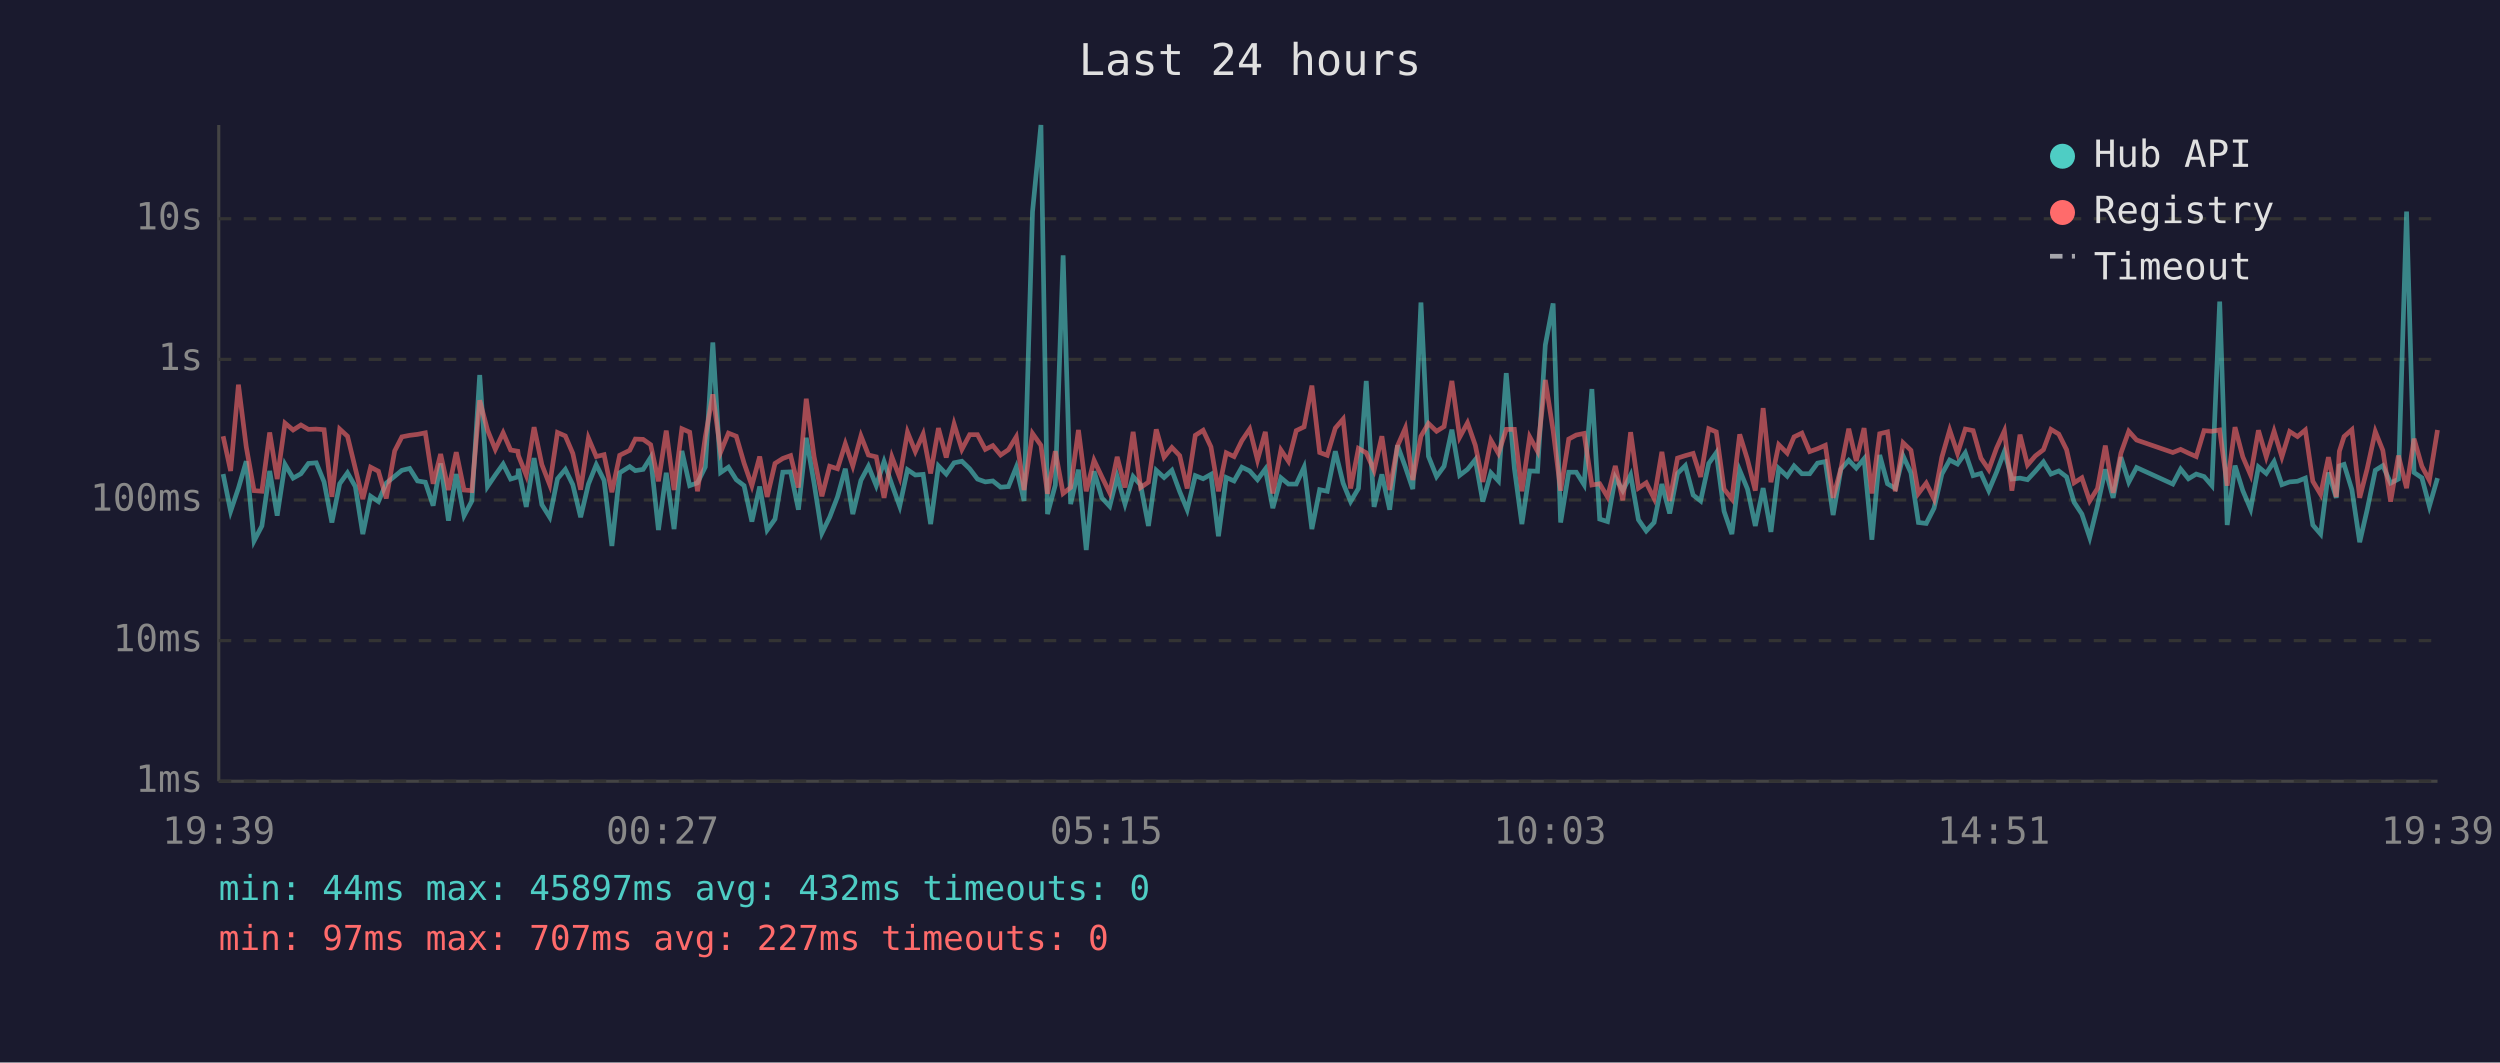
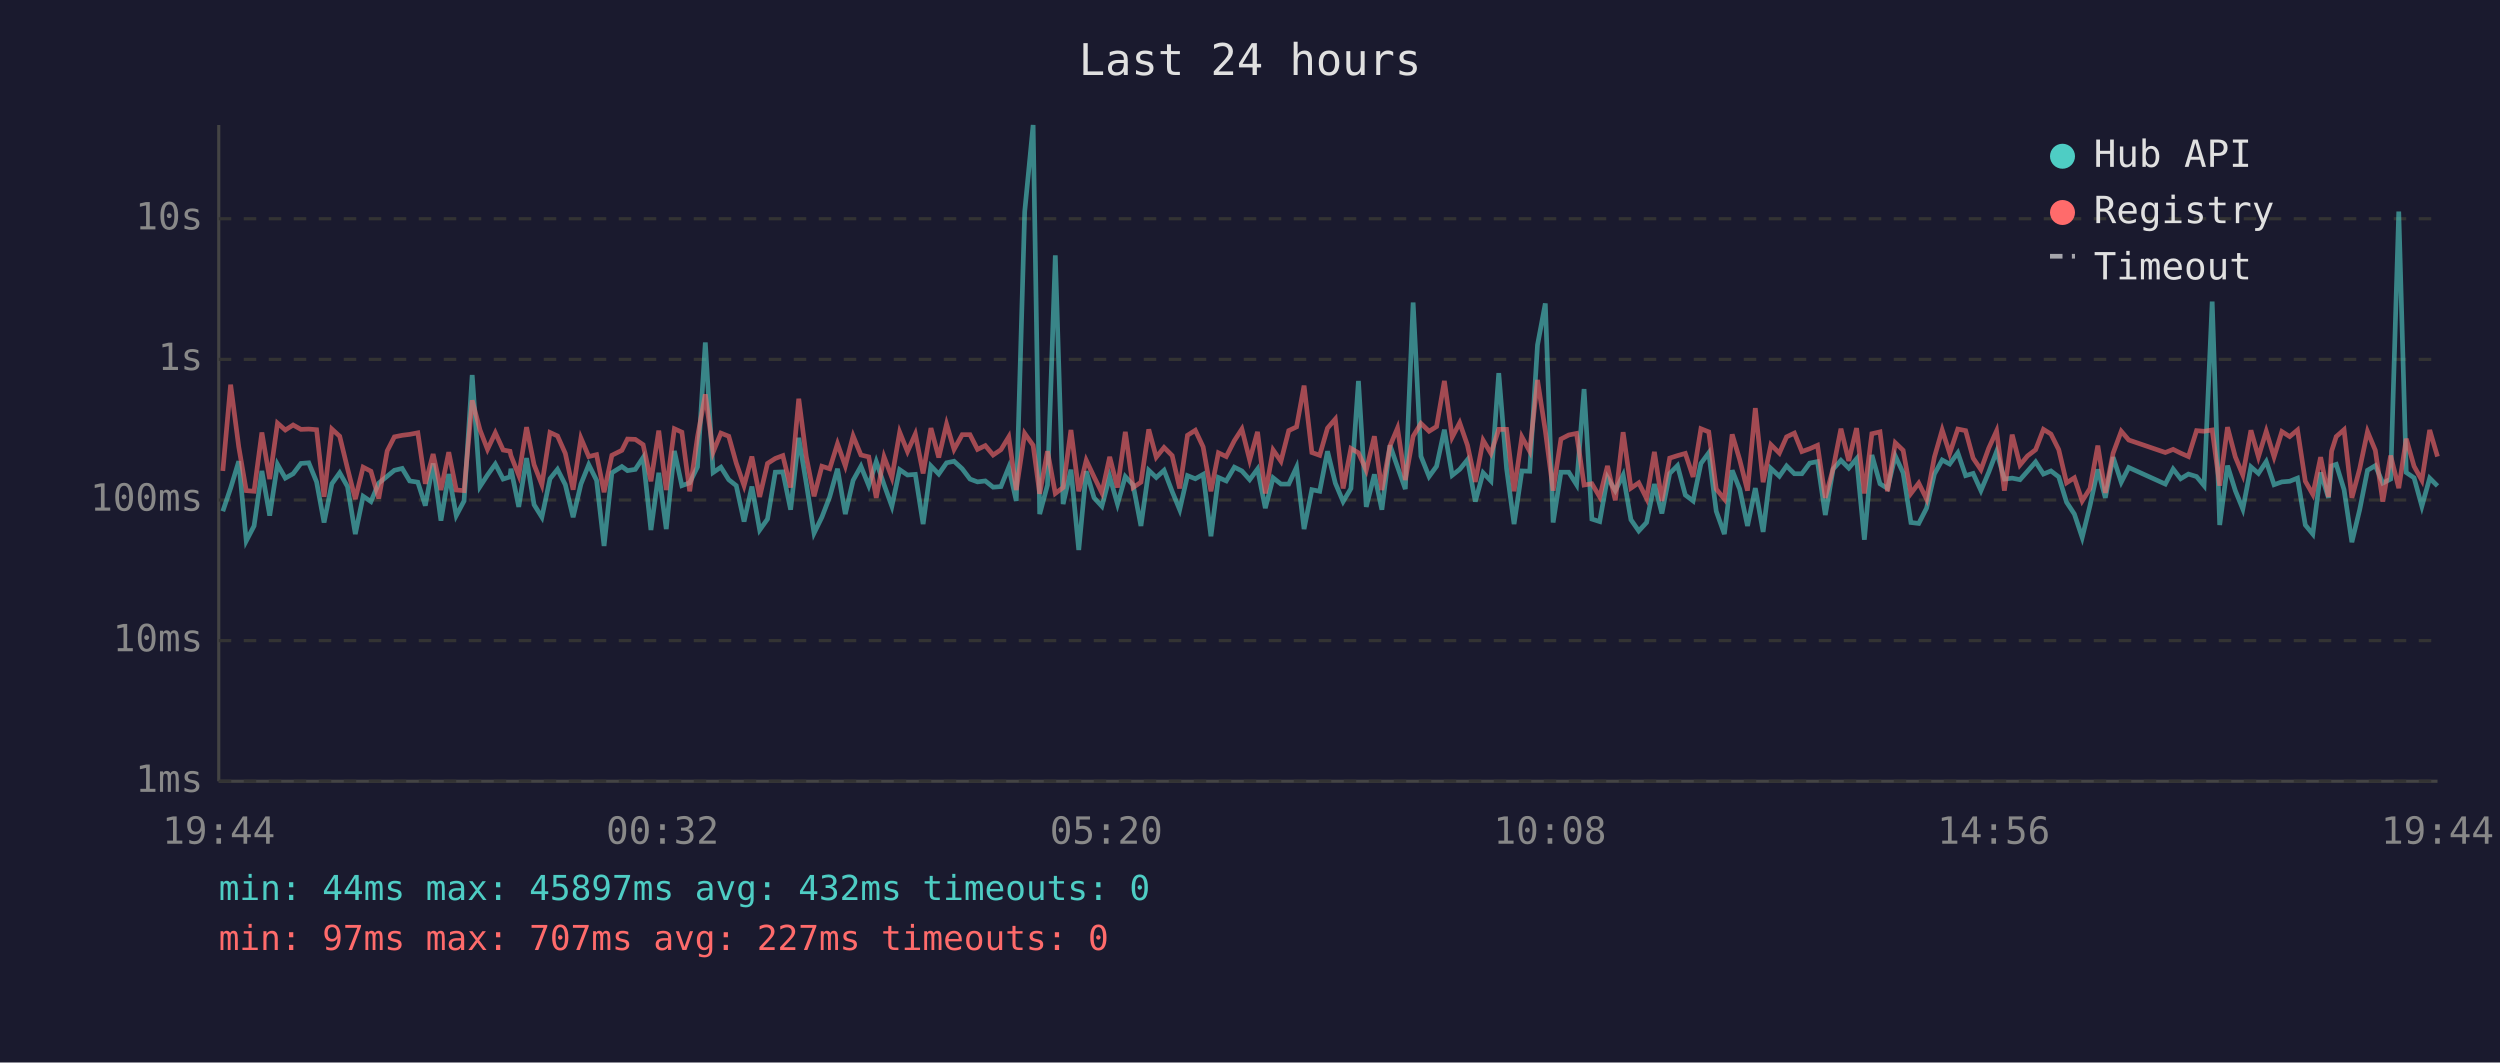
<svg xmlns="http://www.w3.org/2000/svg" viewBox="0 0 800 340" font-family="monospace" font-size="12">
  <rect width="800" height="340" fill="#1a1a2e" />
  <text x="400" y="24" fill="#e0e0e0" font-size="14" text-anchor="middle">Last 24 hours</text>
  <line x1="70" y1="40" x2="70" y2="250" stroke="#444" stroke-width="1" />
  <line x1="70" y1="250" x2="780" y2="250" stroke="#444" stroke-width="1" />
  <line x1="70" y1="250" x2="780" y2="250" stroke="#333" stroke-width="1" stroke-dasharray="4" />
  <text x="65" y="250" fill="#888" text-anchor="end" dominant-baseline="middle">1ms</text>
  <line x1="70" y1="205" x2="780" y2="205" stroke="#333" stroke-width="1" stroke-dasharray="4" />
  <text x="65" y="205" fill="#888" text-anchor="end" dominant-baseline="middle">10ms</text>
  <line x1="70" y1="160" x2="780" y2="160" stroke="#333" stroke-width="1" stroke-dasharray="4" />
  <text x="65" y="160" fill="#888" text-anchor="end" dominant-baseline="middle">100ms</text>
  <line x1="70" y1="115" x2="780" y2="115" stroke="#333" stroke-width="1" stroke-dasharray="4" />
  <text x="65" y="115" fill="#888" text-anchor="end" dominant-baseline="middle">1s</text>
  <line x1="70" y1="70" x2="780" y2="70" stroke="#333" stroke-width="1" stroke-dasharray="4" />
  <text x="65" y="70" fill="#888" text-anchor="end" dominant-baseline="middle">10s</text>
-   <text x="70" y="270" fill="#888" text-anchor="middle">19:39</text>
-   <text x="212" y="270" fill="#888" text-anchor="middle">00:27</text>
-   <text x="354" y="270" fill="#888" text-anchor="middle">05:15</text>
-   <text x="496" y="270" fill="#888" text-anchor="middle">10:03</text>
-   <text x="638" y="270" fill="#888" text-anchor="middle">14:51</text>
-   <text x="780" y="270" fill="#888" text-anchor="middle">19:39</text>
-   <polyline points="71.4,151.7 73.8,163.6 76.3,156.2 78.8,147.6 81.3,173.1 83.8,168.3 86.3,150.7 88.7,165.0 91.2,148.6 93.8,153.0 96.3,151.6 98.7,148.3 101.2,148.1 103.7,154.2 106.2,167.2 108.7,154.8 111.2,151.3 113.7,155.7 116.1,170.9 118.6,158.8 121.1,160.5 123.6,154.6 126.3,152.4 128.6,150.5 131.1,149.9 133.6,153.9 136.1,154.3 138.6,161.8 141.0,148.3 143.5,166.6 146.0,151.7 148.5,165.0 151.0,160.3 153.5,120.0 156.0,155.7 158.5,152.0 161.0,148.5 163.4,153.3 165.7,152.6 165.9,150.0 168.4,162.2 170.9,146.6 173.4,161.5 175.9,165.5 178.4,153.2 180.9,150.2 183.3,155.1 185.8,165.5 188.3,154.9 190.8,148.7 193.3,153.7 195.8,174.7 198.3,151.3 201.5,149.3 203.3,150.6 205.8,150.2 208.2,146.4 210.7,169.6 213.2,151.3 215.7,169.3 218.2,144.3 220.7,155.4 223.2,154.5 225.7,149.4 228.1,109.6 230.6,151.2 233.1,149.5 235.6,153.5 238.1,155.4 240.6,166.9 243.1,155.7 245.5,169.6 248.0,166.1 250.5,151.1 253.0,151.0 255.5,163.1 258.0,140.1 260.5,154.6 263.0,170.6 265.5,165.5 268.0,159.0 270.5,150.0 272.9,164.5 275.5,153.7 277.9,149.2 280.4,155.4 282.9,147.7 285.4,155.1 287.9,162.0 290.4,150.3 292.9,152.0 295.4,151.8 297.8,167.7 300.3,149.1 302.8,151.7 305.3,148.1 307.8,147.6 310.3,150.0 312.8,153.3 315.3,154.2 317.7,153.9 320.2,155.9 322.7,155.7 325.2,149.5 327.7,160.3 330.4,67.8 333.1,40.0 335.2,164.5 337.7,155.2 340.2,81.7 342.6,161.3 345.1,150.3 347.6,176.0 350.1,150.8 352.6,159.3 355.1,162.0 357.5,152.5 360.0,161.3 362.6,152.5 365.0,155.2 367.5,168.3 370.0,150.5 372.5,152.8 375.0,150.5 377.5,157.3 379.9,163.1 382.5,152.2 385.0,153.2 387.5,151.8 389.9,171.6 392.4,152.8 394.9,153.9 397.4,149.5 399.9,150.7 402.4,153.5 404.9,150.1 407.3,162.6 409.9,152.9 412.3,154.9 414.8,154.9 417.3,149.5 419.8,169.3 422.3,156.7 424.7,157.2 427.3,144.4 429.8,154.6 432.2,160.5 434.7,156.3 437.2,121.9 439.7,162.2 442.2,151.8 444.7,163.1 447.2,142.5 449.7,149.4 452.1,156.5 454.7,96.8 457.1,146.0 459.7,152.5 462.1,149.2 464.6,137.5 467.1,152.1 469.6,150.2 472.1,147.1 474.5,160.5 477.1,151.3 479.5,153.9 482.0,119.4 484.6,149.9 487.0,167.7 489.5,150.7 492.0,150.8 494.5,110.4 497.0,97.1 499.4,167.2 502.0,151.1 504.4,151.1 506.9,155.1 509.4,124.5 511.9,166.1 514.4,166.9 516.9,152.8 519.3,157.0 521.8,152.0 524.3,166.3 526.8,169.9 529.3,167.2 531.8,154.9 534.3,164.3 536.8,151.5 539.3,149.0 541.8,158.4 544.2,160.3 546.8,148.3 549.2,144.9 551.7,163.6 554.2,170.9 556.7,150.5 559.2,156.5 561.7,168.3 564.2,156.2 566.7,170.2 569.2,149.9 571.9,152.4 574.1,149.1 576.6,151.6 579.1,151.6 581.6,148.2 584.1,147.7 586.6,164.8 589.1,150.1 591.6,147.3 594.0,149.8 596.5,146.8 599.0,172.7 601.5,145.6 604.0,154.8 606.5,156.3 609.0,145.9 611.5,151.3 613.9,167.2 616.4,167.5 618.9,162.6 621.4,151.7 623.9,147.2 626.4,148.5 628.9,144.9 631.4,152.2 633.9,151.5 636.4,157.0 638.9,151.1 641.4,144.5 643.8,153.3 646.4,153.0 648.8,153.5 651.3,150.8 653.9,147.8 656.3,151.7 658.8,150.7 661.3,152.6 663.7,160.7 666.2,164.5 668.7,172.0 671.2,161.8 673.7,150.2 676.2,159.3 678.7,146.3 681.2,154.3 683.7,149.6 695.3,154.9 697.8,150.1 700.3,153.2 702.8,151.7 705.3,152.5 707.8,155.4 710.3,96.5 712.7,168.0 715.2,149.0 717.7,157.0 720.2,162.9 722.7,149.4 725.2,151.5 727.7,147.7 730.2,155.1 732.7,154.2 735.2,154.0 737.7,153.0 740.1,168.0 742.6,170.9 745.1,151.2 747.6,159.3 748.6,149.1 750.1,148.6 752.6,156.7 755.1,173.5 757.5,163.1 760.1,150.5 762.5,149.0 765.0,154.6 767.5,153.3 770.1,67.7 772.5,151.2 775.0,152.9 777.4,162.0 780.0,153.0" fill="none" stroke="#4ecdc4" stroke-width="1.5" opacity="0.6" />
-   <polyline points="71.4,139.6 73.8,150.7 76.3,123.1 78.8,143.0 81.3,157.0 83.8,157.2 86.3,138.4 88.7,153.3 91.2,135.4 93.8,137.6 96.3,136.0 98.7,137.4 101.2,137.3 103.7,137.5 106.2,159.0 108.7,137.3 111.2,139.6 113.7,149.9 116.1,159.7 118.6,149.5 121.1,150.8 123.6,159.5 126.3,144.3 128.6,139.8 131.1,139.3 133.6,139.0 136.1,138.5 138.6,154.8 141.0,145.3 143.5,156.8 146.0,144.7 148.5,156.8 151.0,157.0 153.5,128.1 156.0,137.6 158.5,143.8 161.0,138.5 163.4,144.0 165.7,144.4 165.9,145.8 168.4,152.1 170.9,136.7 173.4,148.7 175.9,155.1 178.4,138.4 180.9,139.5 183.3,145.1 185.8,156.7 188.3,140.2 190.8,146.1 193.3,145.5 195.8,157.5 198.3,145.7 201.5,144.1 203.3,140.5 205.8,140.6 208.2,142.3 210.7,154.0 213.2,137.8 215.7,156.8 218.2,137.2 220.7,138.3 223.2,157.2 225.7,139.8 228.1,126.2 230.6,144.7 233.1,138.6 235.6,139.6 238.1,148.2 240.6,155.4 243.1,146.1 245.5,159.0 248.0,148.3 250.5,146.7 253.0,145.8 255.5,156.0 258.0,127.6 260.5,146.1 263.0,158.8 265.5,149.2 268.0,150.0 270.5,142.0 272.9,149.1 275.5,139.5 277.9,145.6 280.4,146.2 282.9,159.3 285.4,146.2 287.9,152.8 290.4,138.3 292.9,144.5 295.4,138.9 297.8,151.5 300.3,137.0 302.8,146.4 305.3,135.7 307.8,143.8 310.3,139.1 312.8,139.1 315.3,143.8 317.7,142.6 320.2,145.6 322.7,143.9 325.2,139.8 327.7,156.8 330.4,138.7 333.1,142.5 335.2,158.0 337.7,144.4 340.2,157.9 342.6,156.0 345.1,137.6 347.6,157.2 350.1,147.3 352.6,152.6 355.1,157.7 357.5,146.2 360.0,156.0 362.6,138.2 365.0,156.0 367.5,154.3 370.0,137.4 372.5,146.3 375.0,143.2 377.5,145.8 379.9,156.3 382.5,139.3 385.0,137.7 387.5,143.0 389.9,157.2 392.4,144.9 394.9,146.1 397.4,141.0 399.9,137.3 402.4,147.2 404.9,138.2 407.3,157.9 409.9,144.0 412.3,147.6 414.8,137.8 417.3,136.6 419.8,123.4 422.3,144.8 424.7,145.7 427.3,137.0 429.8,134.1 432.2,156.3 434.7,143.5 437.2,144.9 439.7,150.5 442.2,139.6 444.7,156.8 447.2,142.7 449.7,137.0 452.1,153.6 454.7,139.6 457.1,135.5 459.7,138.0 462.1,136.5 464.6,121.9 467.1,139.9 469.6,135.3 472.1,142.5 474.5,154.2 477.1,140.9 479.5,145.1 482.0,137.4 484.6,137.4 487.0,157.2 489.5,139.8 492.0,144.4 494.5,121.6 497.0,137.8 499.4,157.0 502.0,140.5 504.4,139.2 506.9,138.7 509.4,155.2 511.9,154.8 514.4,159.0 516.9,149.1 519.3,160.1 521.8,138.3 524.3,156.2 526.8,154.5 529.3,159.5 531.8,144.6 534.3,160.3 536.8,146.6 539.3,145.8 541.8,145.1 544.2,152.6 546.8,137.2 549.2,138.2 551.7,156.5 554.2,159.7 556.7,139.0 559.2,147.1 561.7,157.0 564.2,130.6 566.7,154.3 569.2,142.3 571.9,145.0 574.1,139.8 576.6,138.6 579.1,144.5 581.6,143.6 584.1,142.5 586.6,159.3 589.1,149.9 591.6,137.2 594.0,147.5 596.5,137.0 599.0,157.9 601.5,138.8 604.0,138.2 606.5,157.2 609.0,141.7 611.5,144.1 613.9,157.9 616.4,154.6 618.9,159.7 621.4,146.3 623.9,137.6 626.4,145.1 628.9,137.3 631.4,137.8 633.9,146.6 636.4,150.3 638.9,143.4 641.4,137.9 643.8,157.0 646.4,139.1 648.8,148.8 651.3,145.9 653.9,143.9 656.3,137.4 658.8,138.9 661.3,143.9 663.7,154.5 666.2,152.9 668.7,160.3 671.2,156.3 673.7,142.6 676.2,157.7 678.7,145.0 681.2,138.0 683.7,140.8 695.3,144.8 697.8,143.8 700.3,145.0 702.8,146.1 705.3,137.8 707.8,138.0 710.3,137.6 712.7,155.4 715.2,136.7 717.7,146.2 720.2,152.0 722.7,137.7 725.2,146.2 727.7,138.0 730.2,146.2 732.7,138.1 735.2,139.7 737.7,137.6 740.1,154.0 742.6,158.2 745.1,146.3 747.6,159.0 748.6,144.4 750.1,139.7 752.6,137.5 755.1,159.3 757.5,150.0 760.1,138.1 762.5,144.1 765.0,160.5 767.5,145.8 770.1,156.2 772.5,140.4 775.0,149.2 777.4,153.7 780.0,137.6" fill="none" stroke="#ff6b6b" stroke-width="1.5" opacity="0.6" />
+   <text x="70" y="270" fill="#888" text-anchor="middle">19:44</text>
+   <text x="212" y="270" fill="#888" text-anchor="middle">00:32</text>
+   <text x="354" y="270" fill="#888" text-anchor="middle">05:20</text>
+   <text x="496" y="270" fill="#888" text-anchor="middle">10:08</text>
+   <text x="638" y="270" fill="#888" text-anchor="middle">14:56</text>
+   <text x="780" y="270" fill="#888" text-anchor="middle">19:44</text>
+   <polyline points="71.3,163.6 73.8,156.2 76.4,147.6 78.8,173.1 81.3,168.3 83.8,150.7 86.3,165.0 88.8,148.6 91.3,153.0 93.8,151.6 96.3,148.3 98.8,148.1 101.3,154.2 103.7,167.2 106.2,154.8 108.7,151.3 111.2,155.7 113.7,170.9 116.2,158.8 118.7,160.5 121.2,154.6 123.9,152.4 126.2,150.5 128.7,149.9 131.1,153.9 133.7,154.3 136.1,161.8 138.6,148.3 141.1,166.6 143.6,151.7 146.0,165.0 148.5,160.3 151.1,120.0 153.6,155.7 156.0,152.0 158.5,148.5 161.0,153.3 163.2,152.6 163.5,150.0 166.0,162.2 168.5,146.6 170.9,161.5 173.4,165.5 176.0,153.2 178.4,150.2 180.9,155.1 183.4,165.5 185.9,154.9 188.4,148.7 190.9,153.7 193.3,174.7 195.8,151.3 199.0,149.3 200.8,150.6 203.3,150.2 205.8,146.4 208.3,169.6 210.8,151.3 213.2,169.3 215.8,144.3 218.2,155.4 220.7,154.5 223.2,149.4 225.7,109.6 228.2,151.2 230.7,149.5 233.2,153.5 235.6,155.4 238.1,166.9 240.6,155.7 243.1,169.6 245.6,166.1 248.1,151.1 250.5,151.0 253.0,163.1 255.6,140.1 258.0,154.6 260.5,170.6 263.0,165.5 265.5,159.0 268.0,150.0 270.5,164.5 273.0,153.7 275.5,149.2 278.0,155.4 280.4,147.7 282.9,155.1 285.4,162.0 287.9,150.3 290.4,152.0 292.9,151.8 295.4,167.7 297.9,149.1 300.4,151.7 302.9,148.1 305.3,147.6 307.9,150.0 310.4,153.3 312.8,154.2 315.3,153.9 317.8,155.9 320.3,155.7 322.8,149.5 325.2,160.3 327.9,67.8 330.6,40.0 332.7,164.5 335.2,155.2 337.7,81.7 340.2,161.3 342.7,150.3 345.2,176.0 347.6,150.8 350.1,159.3 352.6,162.0 355.1,152.5 357.6,161.3 360.1,152.5 362.6,155.2 365.1,168.3 367.6,150.5 370.0,152.8 372.5,150.5 375.1,157.3 377.5,163.1 380.0,152.2 382.5,153.2 385.0,151.8 387.5,171.6 389.9,152.8 392.4,153.9 395.0,149.5 397.4,150.7 399.9,153.5 402.4,150.1 404.9,162.6 407.4,152.9 409.9,154.9 412.4,154.9 414.9,149.5 417.3,169.3 419.8,156.7 422.3,157.2 424.8,144.4 427.3,154.6 429.8,160.5 432.3,156.3 434.7,121.9 437.2,162.2 439.8,151.8 442.2,163.1 444.8,142.5 447.2,149.4 449.7,156.5 452.2,96.8 454.7,146.0 457.3,152.5 459.7,149.2 462.2,137.5 464.7,152.1 467.1,150.2 469.6,147.1 472.1,160.5 474.6,151.3 477.1,153.9 479.6,119.4 482.1,149.9 484.5,167.7 487.0,150.7 489.5,150.8 492.0,110.4 494.5,97.1 497.0,167.2 499.5,151.1 502.0,151.1 504.5,155.1 506.9,124.5 509.4,166.1 511.9,166.9 514.4,152.8 516.9,157.0 519.4,152.0 521.9,166.3 524.4,169.9 526.9,167.2 529.4,154.9 531.8,164.3 534.3,151.5 536.8,149.0 539.3,158.4 541.8,160.3 544.3,148.3 546.8,144.9 549.2,163.6 551.8,170.9 554.3,150.5 556.7,156.5 559.2,168.3 561.7,156.2 564.2,170.2 566.7,149.9 569.4,152.4 571.7,149.1 574.2,151.6 576.6,151.6 579.1,148.2 581.6,147.7 584.1,164.8 586.6,150.1 589.1,147.3 591.6,149.8 594.1,146.8 596.6,172.7 599.0,145.6 601.6,154.8 604.0,156.3 606.5,145.9 609.0,151.3 611.5,167.2 614.0,167.5 616.5,162.6 619.0,151.7 621.5,147.2 623.9,148.5 626.5,144.9 629.0,152.2 631.4,151.5 633.9,157.0 636.4,151.1 638.9,144.5 641.4,153.3 643.9,153.0 646.4,153.5 648.8,150.8 651.4,147.8 653.9,151.7 656.3,150.7 658.8,152.6 661.3,160.7 663.8,164.5 666.3,172.0 668.8,161.8 671.3,150.2 673.7,159.3 676.2,146.3 678.8,154.3 681.2,149.6 692.9,154.9 695.4,150.1 697.8,153.2 700.3,151.7 702.9,152.5 705.3,155.4 707.9,96.5 710.3,168.0 712.8,149.0 715.3,157.0 717.7,162.9 720.3,149.4 722.7,151.5 725.2,147.7 727.7,155.1 730.2,154.2 732.7,154.0 735.2,153.0 737.7,168.0 740.1,170.9 742.6,151.2 745.1,159.3 746.1,149.1 747.6,148.6 750.1,156.7 752.6,173.5 755.1,163.1 757.6,150.5 760.1,149.0 762.5,154.6 765.0,153.3 767.6,67.7 770.0,151.2 772.5,152.9 775.0,162.0 777.5,153.0 780.0,155.5" fill="none" stroke="#4ecdc4" stroke-width="1.5" opacity="0.6" />
+   <polyline points="71.3,150.7 73.8,123.1 76.4,143.0 78.8,157.0 81.3,157.2 83.8,138.4 86.3,153.3 88.8,135.4 91.3,137.6 93.8,136.0 96.3,137.4 98.8,137.3 101.3,137.5 103.7,159.0 106.2,137.3 108.7,139.6 111.2,149.9 113.7,159.7 116.2,149.5 118.7,150.8 121.2,159.5 123.9,144.3 126.2,139.8 128.7,139.3 131.1,139.0 133.7,138.5 136.1,154.8 138.6,145.3 141.1,156.8 143.6,144.7 146.0,156.8 148.5,157.0 151.1,128.1 153.6,137.6 156.0,143.8 158.5,138.5 161.0,144.0 163.2,144.4 163.5,145.8 166.0,152.1 168.5,136.7 170.9,148.7 173.4,155.1 176.0,138.4 178.4,139.5 180.9,145.1 183.4,156.7 185.9,140.2 188.4,146.1 190.9,145.5 193.3,157.5 195.8,145.7 199.0,144.1 200.8,140.5 203.3,140.6 205.8,142.3 208.3,154.0 210.8,137.8 213.2,156.8 215.8,137.2 218.2,138.3 220.7,157.2 223.2,139.8 225.7,126.2 228.2,144.7 230.7,138.6 233.2,139.6 235.6,148.2 238.1,155.4 240.6,146.1 243.1,159.0 245.6,148.3 248.1,146.7 250.5,145.8 253.0,156.0 255.6,127.6 258.0,146.1 260.5,158.8 263.0,149.2 265.5,150.0 268.0,142.0 270.5,149.1 273.0,139.5 275.5,145.6 278.0,146.2 280.4,159.3 282.9,146.2 285.4,152.8 287.9,138.3 290.4,144.5 292.9,138.9 295.4,151.5 297.9,137.0 300.4,146.4 302.9,135.7 305.3,143.8 307.9,139.1 310.4,139.1 312.8,143.8 315.3,142.6 317.8,145.6 320.3,143.9 322.8,139.8 325.2,156.8 327.9,138.7 330.6,142.5 332.7,158.0 335.2,144.4 337.7,157.9 340.2,156.0 342.7,137.6 345.2,157.2 347.6,147.3 350.1,152.6 352.6,157.7 355.1,146.2 357.6,156.0 360.1,138.2 362.6,156.0 365.1,154.3 367.6,137.4 370.0,146.3 372.5,143.2 375.1,145.8 377.5,156.3 380.0,139.3 382.5,137.7 385.0,143.0 387.5,157.2 389.9,144.9 392.4,146.1 395.0,141.0 397.4,137.3 399.9,147.2 402.4,138.2 404.9,157.9 407.4,144.0 409.9,147.6 412.4,137.8 414.9,136.6 417.3,123.4 419.8,144.8 422.3,145.7 424.8,137.0 427.3,134.1 429.8,156.3 432.3,143.5 434.7,144.9 437.2,150.5 439.8,139.6 442.2,156.8 444.8,142.7 447.2,137.0 449.7,153.6 452.2,139.6 454.7,135.5 457.3,138.0 459.7,136.5 462.2,121.9 464.7,139.9 467.1,135.3 469.6,142.5 472.1,154.2 474.6,140.9 477.1,145.1 479.6,137.4 482.1,137.4 484.5,157.2 487.0,139.8 489.5,144.4 492.0,121.6 494.5,137.8 497.0,157.0 499.5,140.5 502.0,139.2 504.5,138.7 506.9,155.2 509.4,154.8 511.9,159.0 514.4,149.1 516.9,160.1 519.4,138.3 521.9,156.2 524.4,154.5 526.9,159.5 529.4,144.6 531.8,160.3 534.3,146.6 536.8,145.8 539.3,145.1 541.8,152.6 544.3,137.2 546.8,138.2 549.2,156.5 551.8,159.7 554.3,139.0 556.7,147.1 559.2,157.0 561.7,130.6 564.2,154.3 566.7,142.3 569.4,145.0 571.7,139.8 574.2,138.6 576.6,144.5 579.1,143.6 581.6,142.5 584.1,159.3 586.6,149.9 589.1,137.2 591.6,147.5 594.1,137.0 596.6,157.9 599.0,138.8 601.6,138.2 604.0,157.2 606.5,141.7 609.0,144.1 611.5,157.9 614.0,154.6 616.5,159.7 619.0,146.3 621.5,137.6 623.9,145.1 626.5,137.3 629.0,137.8 631.4,146.6 633.9,150.3 636.4,143.4 638.9,137.9 641.4,157.0 643.9,139.1 646.4,148.8 648.8,145.9 651.4,143.9 653.9,137.4 656.3,138.9 658.8,143.9 661.3,154.5 663.8,152.9 666.3,160.3 668.8,156.3 671.3,142.6 673.7,157.7 676.2,145.0 678.8,138.0 681.2,140.8 692.9,144.8 695.4,143.8 697.8,145.0 700.3,146.1 702.9,137.8 705.3,138.0 707.9,137.6 710.3,155.4 712.8,136.7 715.3,146.2 717.7,152.0 720.3,137.7 722.7,146.2 725.2,138.0 727.7,146.2 730.2,138.1 732.7,139.7 735.2,137.6 737.7,154.0 740.1,158.2 742.6,146.3 745.1,159.0 746.1,144.4 747.6,139.7 750.1,137.5 752.6,159.3 755.1,150.0 757.6,138.1 760.1,144.1 762.5,160.5 765.0,145.8 767.6,156.2 770.0,140.4 772.5,149.2 775.0,153.7 777.5,137.6 780.0,146.1" fill="none" stroke="#ff6b6b" stroke-width="1.5" opacity="0.6" />
  <circle cx="660" cy="50" r="4" fill="#4ecdc4" />
  <text x="670" y="50" fill="#e0e0e0" dominant-baseline="middle">Hub API</text>
  <circle cx="660" cy="68" r="4" fill="#ff6b6b" />
  <text x="670" y="68" fill="#e0e0e0" dominant-baseline="middle">Registry</text>
  <line x1="656" y1="82" x2="664" y2="82" stroke="#e0e0e0" stroke-width="1.5" stroke-dasharray="4,3" opacity="0.7" />
  <text x="670" y="86" fill="#e0e0e0" dominant-baseline="middle">Timeout</text>
  <text x="70" y="288" fill="#4ecdc4" font-size="11">min: 44ms  max: 45897ms  avg: 432ms  timeouts: 0</text>
  <text x="70" y="304" fill="#ff6b6b" font-size="11">min: 97ms  max: 707ms  avg: 227ms  timeouts: 0</text>
</svg>
